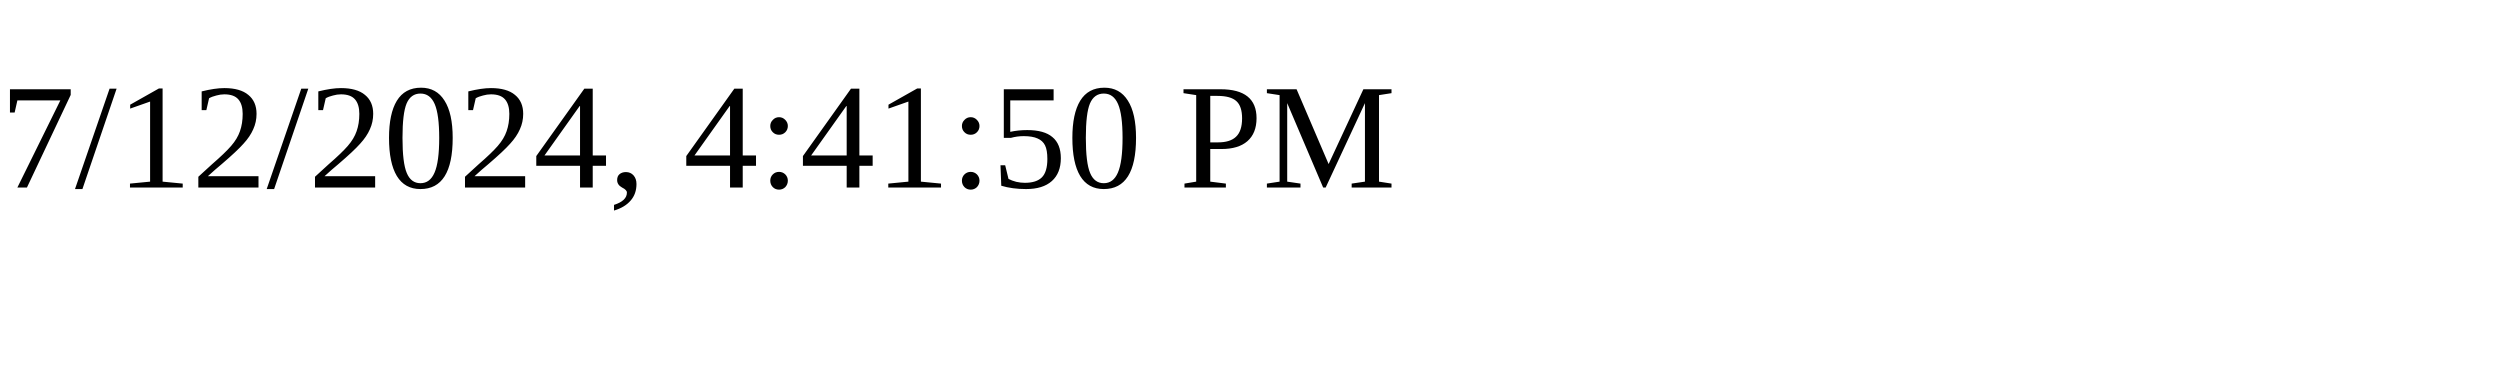
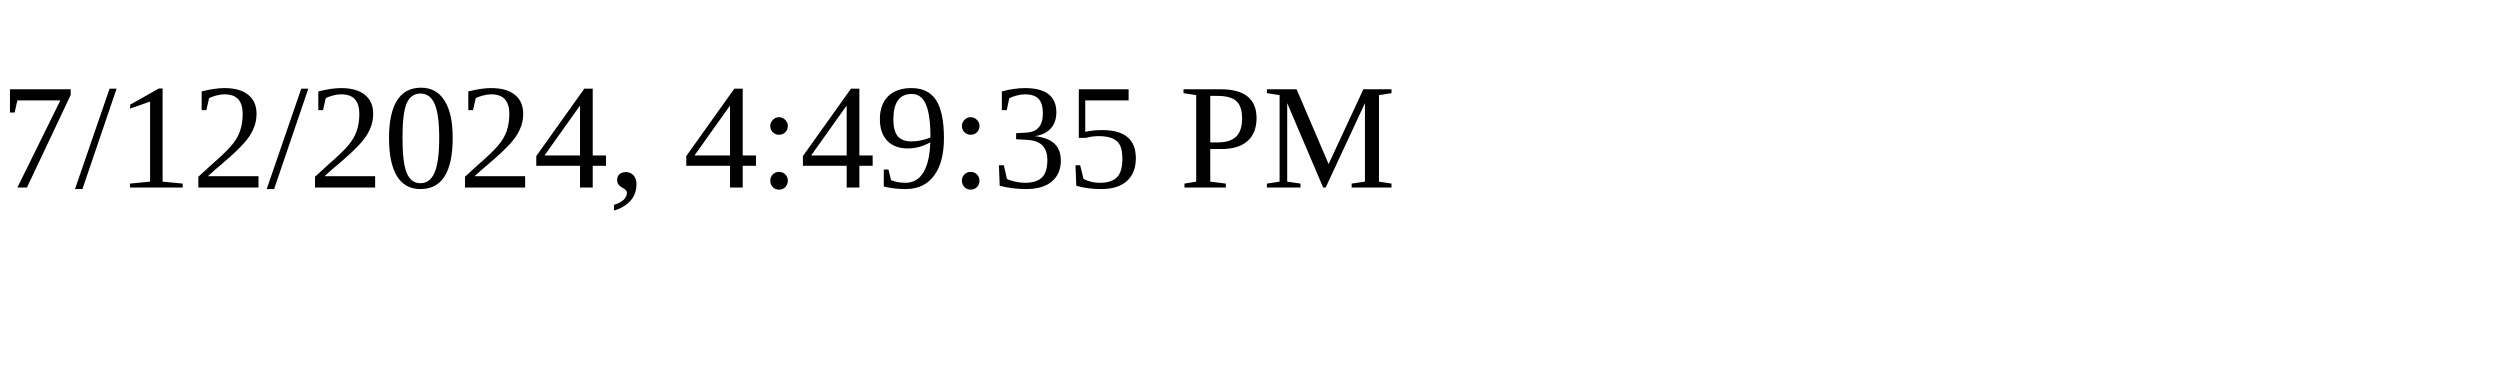
<svg xmlns="http://www.w3.org/2000/svg" height="30" width="200">
-   <text x="0" y="15">7/12/2024, 4:41:50 PM</text>
+   <text x="0" y="15">7/12/2024, 4:49:35 PM</text>
</svg>
